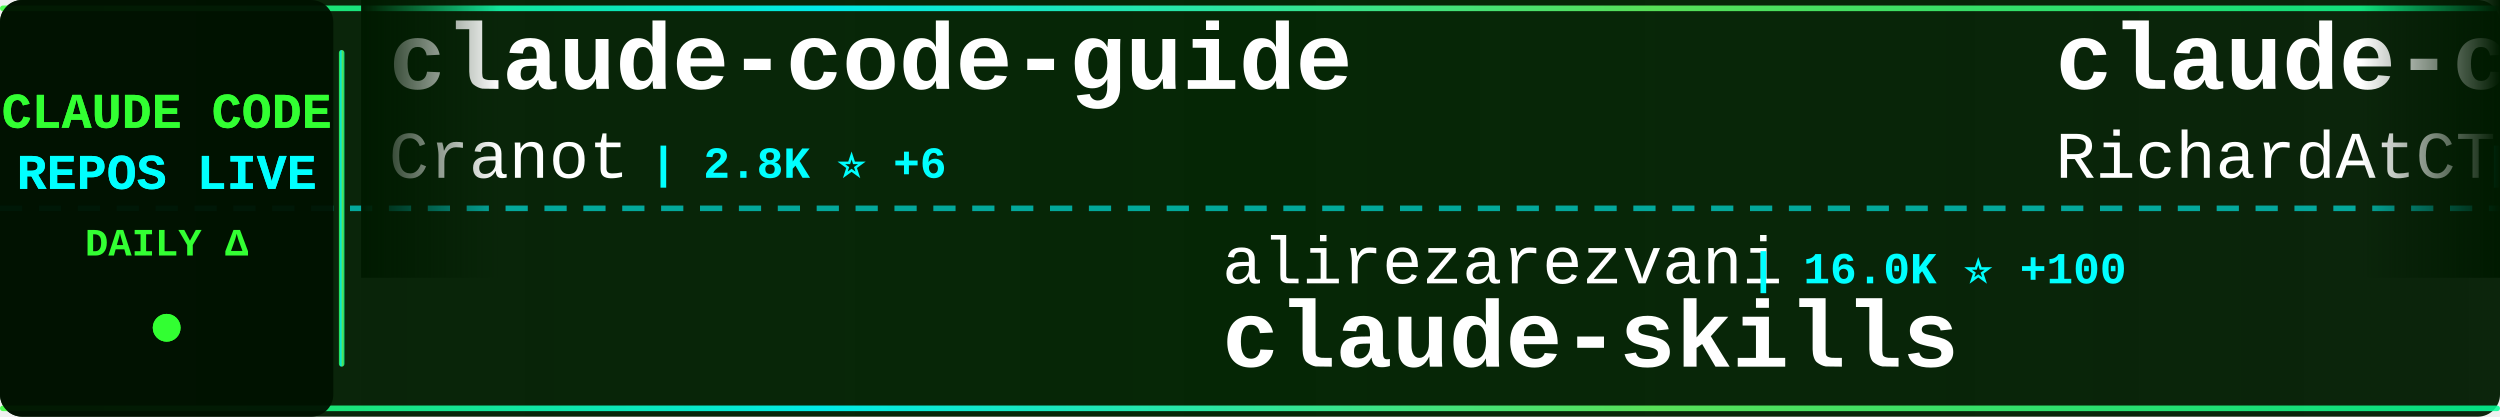
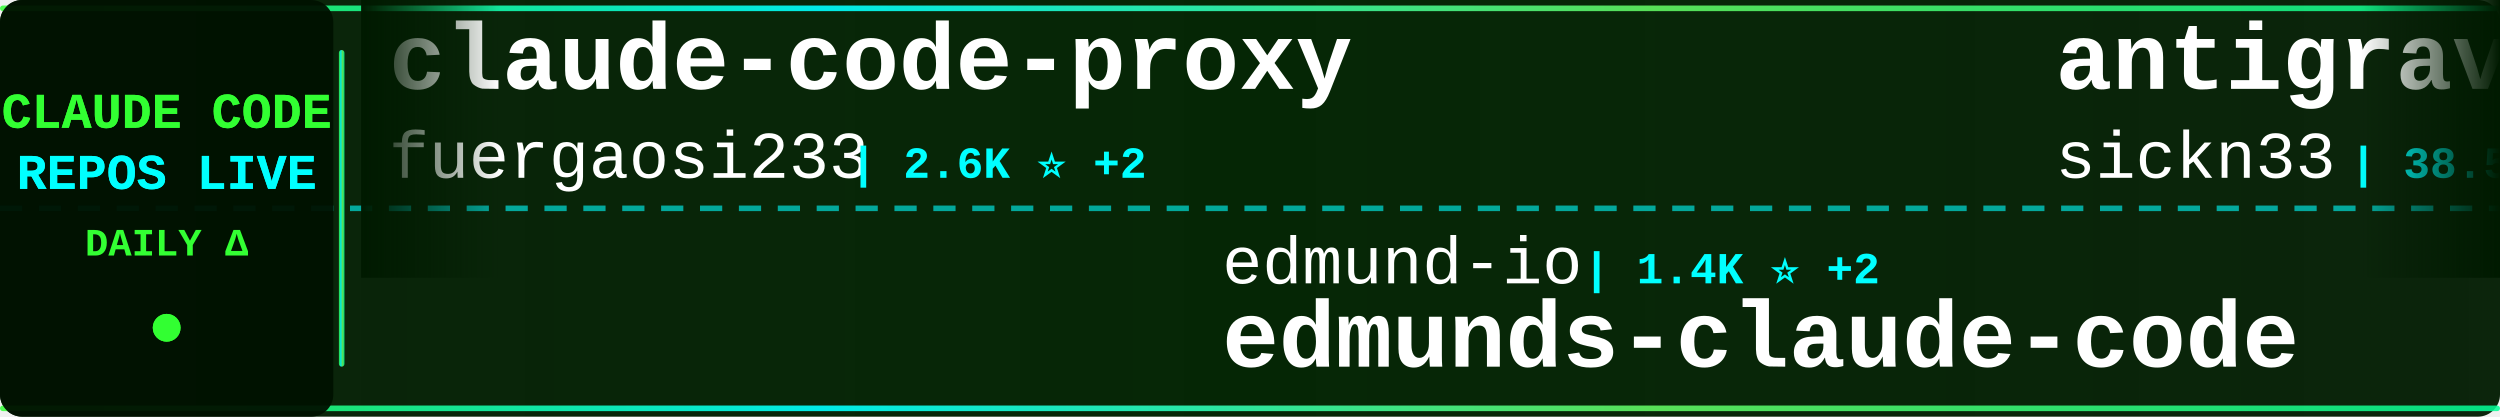
<svg xmlns="http://www.w3.org/2000/svg" width="900" height="150">
  <defs>
    <linearGradient id="tickerBg" x1="0%" y1="0%" x2="100%" y2="0%">
      <stop offset="0%" style="stop-color:#001a00;stop-opacity:0.95" />
      <stop offset="50%" style="stop-color:#002200;stop-opacity:0.98" />
      <stop offset="100%" style="stop-color:#001a00;stop-opacity:0.95" />
    </linearGradient>
    <linearGradient id="borderGrad" x1="0%" y1="0%" x2="100%" y2="0%">
      <stop offset="0%" style="stop-color:#33ff33;stop-opacity:0.85">
        <animate attributeName="stop-opacity" values="0.85;1;0.85" dur="2s" repeatCount="indefinite" />
      </stop>
      <stop offset="33%" style="stop-color:#00ffff;stop-opacity:0.9">
        <animate attributeName="stop-opacity" values="0.9;1;0.9" dur="2.2s" repeatCount="indefinite" />
      </stop>
      <stop offset="66%" style="stop-color:#66ff66;stop-opacity:0.85">
        <animate attributeName="stop-opacity" values="0.85;1;0.85" dur="1.8s" repeatCount="indefinite" />
      </stop>
      <stop offset="100%" style="stop-color:#00ff99;stop-opacity:0.85">
        <animate attributeName="stop-opacity" values="0.85;1;0.85" dur="2s" repeatCount="indefinite" />
      </stop>
    </linearGradient>
    <filter id="textGlow">
      <feGaussianBlur stdDeviation="0.1" result="coloredBlur" />
      <feMerge>
        <feMergeNode in="coloredBlur" />
        <feMergeNode in="SourceGraphic" />
      </feMerge>
    </filter>
    <filter id="metricGlow">
      <feGaussianBlur stdDeviation="0.2" result="coloredBlur" />
      <feMerge>
        <feMergeNode in="coloredBlur" />
        <feMergeNode in="SourceGraphic" />
      </feMerge>
    </filter>
    <linearGradient id="leftFade" x1="0%" y1="0%" x2="100%" y2="0%">
      <stop offset="0%" style="stop-color:#001a00;stop-opacity:1" />
      <stop offset="100%" style="stop-color:#001a00;stop-opacity:0" />
    </linearGradient>
    <linearGradient id="rightFade" x1="0%" y1="0%" x2="100%" y2="0%">
      <stop offset="0%" style="stop-color:#001a00;stop-opacity:0" />
      <stop offset="100%" style="stop-color:#001a00;stop-opacity:1" />
    </linearGradient>
  </defs>
  <rect width="900" height="150" fill="url(#tickerBg)" rx="8" />
  <rect x="0" y="2" width="900" height="2" fill="url(#borderGrad)" rx="1" />
  <rect x="0" y="146" width="900" height="2" fill="url(#borderGrad)" rx="1" />
  <line x1="0" y1="75" x2="900" y2="75" stroke="#00ffff" stroke-width="2" stroke-dasharray="8 6" opacity="0.6" />
  <rect x="0" y="0" width="120" height="150" fill="#001100" opacity="0.95" rx="8" />
  <text x="60" y="46" font-family="'Courier New', monospace" font-size="18" font-weight="bold" fill="#33ff33" text-anchor="middle" filter="url(#textGlow)">
    CLAUDE CODE
  </text>
  <text x="60" y="68" font-family="'Courier New', monospace" font-size="18" font-weight="bold" fill="#00ffff" text-anchor="middle" filter="url(#textGlow)">
    REPOS LIVE
  </text>
  <text x="60" y="92" font-family="'Courier New', monospace" font-size="14" font-weight="bold" fill="#33ff33" text-anchor="middle">
    DAILY Δ
  </text>
  <circle cx="60" cy="118" r="5" fill="#33ff33" filter="url(#metricGlow)">
    <animate attributeName="r" values="4;6;4" dur="1.5s" repeatCount="indefinite" />
    <animate attributeName="opacity" values="0.6;1;0.6" dur="1.5s" repeatCount="indefinite" />
  </circle>
  <rect x="122" y="18" width="2" height="114" fill="url(#borderGrad)" rx="1" />
  <clipPath id="tickerClip">
    <rect x="130" y="0" width="770" height="150" />
  </clipPath>
  <g clip-path="url(#tickerClip)">
    <g id="tickerItems">
      <animateTransform attributeName="transform" attributeType="XML" type="translate" from="0 0" to="-3000 0" dur="54s" repeatCount="indefinite" />
      <g transform="translate(0, 0)">
-         <text x="140" y="32" font-family="'Courier New', monospace" font-size="34" font-weight="bold" fill="#ffffff">claude-code-guide</text>
-         <text x="140" y="64" font-family="'Courier New', monospace" font-size="24" font-weight="normal" fill="#ffffff" opacity="1.0">Cranot</text>
-         <text x="234" y="64" font-family="'Courier New', monospace" font-size="16" font-weight="bold" fill="#00ffff"> | 2.8K ⭐ +6</text>
+         <text x="140" y="32" font-family="'Courier New', monospace" font-size="34" font-weight="bold" fill="#ffffff">claude-code-proxy</text>
+         <text x="140" y="64" font-family="'Courier New', monospace" font-size="24" font-weight="normal" fill="#ffffff" opacity="1.0">fuergaosi233</text>
+         <text x="306" y="64" font-family="'Courier New', monospace" font-size="16" font-weight="bold" fill="#00ffff"> | 2.6K ⭐ +2</text>
      </g>
      <g transform="translate(300, 0)">
-         <text x="140" y="102" font-family="'Courier New', monospace" font-size="24" font-weight="normal" fill="#ffffff" opacity="1.0">alirezarezvani</text>
-         <text x="330" y="102" font-family="'Courier New', monospace" font-size="16" font-weight="bold" fill="#00ffff"> | 16.0K ⭐ +100</text>
-         <text x="140" y="132" font-family="'Courier New', monospace" font-size="34" font-weight="bold" fill="#ffffff">claude-skills</text>
+         <text x="140" y="102" font-family="'Courier New', monospace" font-size="24" font-weight="normal" fill="#ffffff" opacity="1.0">edmund-io</text>
+         <text x="270" y="102" font-family="'Courier New', monospace" font-size="16" font-weight="bold" fill="#00ffff"> | 1.4K ⭐ +2</text>
+         <text x="140" y="132" font-family="'Courier New', monospace" font-size="34" font-weight="bold" fill="#ffffff">edmunds-claude-code</text>
      </g>
      <g transform="translate(600, 0)">
-         <text x="140" y="32" font-family="'Courier New', monospace" font-size="34" font-weight="bold" fill="#ffffff">claude-code-telegram</text>
-         <text x="140" y="64" font-family="'Courier New', monospace" font-size="24" font-weight="normal" fill="#ffffff" opacity="1.0">RichardAtCT</text>
-         <text x="294" y="64" font-family="'Courier New', monospace" font-size="16" font-weight="bold" fill="#00ffff"> | 2.6K ⭐ +5</text>
+         <text x="140" y="32" font-family="'Courier New', monospace" font-size="34" font-weight="bold" fill="#ffffff">antigravity-awesome-skil...</text>
+         <text x="140" y="64" font-family="'Courier New', monospace" font-size="24" font-weight="normal" fill="#ffffff" opacity="1.0">sickn33</text>
+         <text x="246" y="64" font-family="'Courier New', monospace" font-size="16" font-weight="bold" fill="#00ffff"> | 38.5K ⭐ +87</text>
      </g>
      <g transform="translate(900, 0)">
        <text x="140" y="102" font-family="'Courier New', monospace" font-size="24" font-weight="normal" fill="#ffffff" opacity="1.0">anthropics</text>
-         <text x="282" y="102" font-family="'Courier New', monospace" font-size="16" font-weight="bold" fill="#00ffff"> | 26.9K ⭐ +1.3K</text>
-         <text x="140" y="132" font-family="'Courier New', monospace" font-size="34" font-weight="bold" fill="#ffffff">claude-plugins-official</text>
+         <text x="282" y="102" font-family="'Courier New', monospace" font-size="16" font-weight="bold" fill="#00ffff"> | 846 ⭐</text>
+         <text x="140" y="132" font-family="'Courier New', monospace" font-size="34" font-weight="bold" fill="#ffffff">claude-code-base-action</text>
      </g>
      <g transform="translate(1200, 0)">
-         <text x="140" y="32" font-family="'Courier New', monospace" font-size="34" font-weight="bold" fill="#ffffff">claude-code-settings</text>
-         <text x="140" y="64" font-family="'Courier New', monospace" font-size="24" font-weight="normal" fill="#ffffff" opacity="1.0">feiskyer</text>
-         <text x="258" y="64" font-family="'Courier New', monospace" font-size="16" font-weight="bold" fill="#00ffff"> | 1.5K ⭐</text>
+         <text x="140" y="32" font-family="'Courier New', monospace" font-size="34" font-weight="bold" fill="#ffffff">claude-code-engineering</text>
+         <text x="140" y="64" font-family="'Courier New', monospace" font-size="24" font-weight="normal" fill="#ffffff" opacity="1.0">huangjia2019</text>
+         <text x="306" y="64" font-family="'Courier New', monospace" font-size="16" font-weight="bold" fill="#00ffff"> | 693 ⭐ +5</text>
      </g>
      <g transform="translate(1500, 0)">
-         <text x="140" y="102" font-family="'Courier New', monospace" font-size="24" font-weight="normal" fill="#ffffff" opacity="1.0">pedrohcgs</text>
-         <text x="270" y="102" font-family="'Courier New', monospace" font-size="16" font-weight="bold" fill="#00ffff"> | 1.1K ⭐ +10</text>
-         <text x="140" y="132" font-family="'Courier New', monospace" font-size="34" font-weight="bold" fill="#ffffff">claude-code-my-workflow</text>
+         <text x="140" y="102" font-family="'Courier New', monospace" font-size="24" font-weight="normal" fill="#ffffff" opacity="1.0">nanocoai</text>
+         <text x="258" y="102" font-family="'Courier New', monospace" font-size="16" font-weight="bold" fill="#00ffff"> | 29.3K ⭐ +38</text>
+         <text x="140" y="132" font-family="'Courier New', monospace" font-size="34" font-weight="bold" fill="#ffffff">nanoclaw</text>
      </g>
      <g transform="translate(1800, 0)">
-         <text x="140" y="32" font-family="'Courier New', monospace" font-size="34" font-weight="bold" fill="#ffffff">ralph-claude-code</text>
-         <text x="140" y="64" font-family="'Courier New', monospace" font-size="24" font-weight="normal" fill="#ffffff" opacity="1.0">frankbria</text>
-         <text x="270" y="64" font-family="'Courier New', monospace" font-size="16" font-weight="bold" fill="#00ffff"> | 9.2K ⭐ +3</text>
+         <text x="140" y="32" font-family="'Courier New', monospace" font-size="34" font-weight="bold" fill="#ffffff">claude-code-cli</text>
+         <text x="140" y="64" font-family="'Courier New', monospace" font-size="24" font-weight="normal" fill="#ffffff" opacity="1.0">huangserva</text>
+         <text x="282" y="64" font-family="'Courier New', monospace" font-size="16" font-weight="bold" fill="#00ffff"> | 588 ⭐</text>
      </g>
      <g transform="translate(2100, 0)">
-         <text x="140" y="102" font-family="'Courier New', monospace" font-size="24" font-weight="normal" fill="#ffffff" opacity="1.0">anthropics</text>
-         <text x="282" y="102" font-family="'Courier New', monospace" font-size="16" font-weight="bold" fill="#00ffff"> | 139.9K ⭐ +434</text>
-         <text x="140" y="132" font-family="'Courier New', monospace" font-size="34" font-weight="bold" fill="#ffffff">skills</text>
+         <text x="140" y="102" font-family="'Courier New', monospace" font-size="24" font-weight="normal" fill="#ffffff" opacity="1.0">disler</text>
+         <text x="234" y="102" font-family="'Courier New', monospace" font-size="16" font-weight="bold" fill="#00ffff"> | 1.2K ⭐ +15</text>
+         <text x="140" y="132" font-family="'Courier New', monospace" font-size="34" font-weight="bold" fill="#ffffff">pi-vs-claude-code</text>
      </g>
      <g transform="translate(2400, 0)">
-         <text x="140" y="32" font-family="'Courier New', monospace" font-size="34" font-weight="bold" fill="#ffffff">claude-code-rev</text>
-         <text x="140" y="64" font-family="'Courier New', monospace" font-size="24" font-weight="normal" fill="#ffffff" opacity="1.0">oboard</text>
-         <text x="234" y="64" font-family="'Courier New', monospace" font-size="16" font-weight="bold" fill="#00ffff"> | 3.1K ⭐ +4</text>
+         <text x="140" y="32" font-family="'Courier New', monospace" font-size="34" font-weight="bold" fill="#ffffff">claude-code-spec-workflo...</text>
+         <text x="140" y="64" font-family="'Courier New', monospace" font-size="24" font-weight="normal" fill="#ffffff" opacity="1.0">Pimzino</text>
+         <text x="246" y="64" font-family="'Courier New', monospace" font-size="16" font-weight="bold" fill="#00ffff"> | 3.7K ⭐ +2</text>
      </g>
      <g transform="translate(2700, 0)">
-         <text x="140" y="102" font-family="'Courier New', monospace" font-size="24" font-weight="normal" fill="#ffffff" opacity="1.0">guanshan</text>
-         <text x="258" y="102" font-family="'Courier New', monospace" font-size="16" font-weight="bold" fill="#00ffff"> | 59 ⭐</text>
-         <text x="140" y="132" font-family="'Courier New', monospace" font-size="34" font-weight="bold" fill="#ffffff">ClaudeCode</text>
+         <text x="140" y="102" font-family="'Courier New', monospace" font-size="24" font-weight="normal" fill="#ffffff" opacity="1.0">kodu-ai</text>
+         <text x="246" y="102" font-family="'Courier New', monospace" font-size="16" font-weight="bold" fill="#00ffff"> | 5.3K ⭐</text>
+         <text x="140" y="132" font-family="'Courier New', monospace" font-size="34" font-weight="bold" fill="#ffffff">claude-coder</text>
      </g>
      <g transform="translate(3000, 0)">
-         <text x="140" y="32" font-family="'Courier New', monospace" font-size="34" font-weight="bold" fill="#ffffff">claude-code-guide</text>
-         <text x="140" y="64" font-family="'Courier New', monospace" font-size="24" font-weight="normal" fill="#ffffff" opacity="1.0">Cranot</text>
-         <text x="234" y="64" font-family="'Courier New', monospace" font-size="16" font-weight="bold" fill="#00ffff"> | 2.8K ⭐ +6</text>
+         <text x="140" y="32" font-family="'Courier New', monospace" font-size="34" font-weight="bold" fill="#ffffff">claude-code-proxy</text>
+         <text x="140" y="64" font-family="'Courier New', monospace" font-size="24" font-weight="normal" fill="#ffffff" opacity="1.0">fuergaosi233</text>
+         <text x="306" y="64" font-family="'Courier New', monospace" font-size="16" font-weight="bold" fill="#00ffff"> | 2.6K ⭐ +2</text>
      </g>
      <g transform="translate(3300, 0)">
-         <text x="140" y="102" font-family="'Courier New', monospace" font-size="24" font-weight="normal" fill="#ffffff" opacity="1.0">alirezarezvani</text>
-         <text x="330" y="102" font-family="'Courier New', monospace" font-size="16" font-weight="bold" fill="#00ffff"> | 16.0K ⭐ +100</text>
-         <text x="140" y="132" font-family="'Courier New', monospace" font-size="34" font-weight="bold" fill="#ffffff">claude-skills</text>
+         <text x="140" y="102" font-family="'Courier New', monospace" font-size="24" font-weight="normal" fill="#ffffff" opacity="1.0">edmund-io</text>
+         <text x="270" y="102" font-family="'Courier New', monospace" font-size="16" font-weight="bold" fill="#00ffff"> | 1.4K ⭐ +2</text>
+         <text x="140" y="132" font-family="'Courier New', monospace" font-size="34" font-weight="bold" fill="#ffffff">edmunds-claude-code</text>
      </g>
      <g transform="translate(3600, 0)">
-         <text x="140" y="32" font-family="'Courier New', monospace" font-size="34" font-weight="bold" fill="#ffffff">claude-code-telegram</text>
-         <text x="140" y="64" font-family="'Courier New', monospace" font-size="24" font-weight="normal" fill="#ffffff" opacity="1.0">RichardAtCT</text>
-         <text x="294" y="64" font-family="'Courier New', monospace" font-size="16" font-weight="bold" fill="#00ffff"> | 2.6K ⭐ +5</text>
+         <text x="140" y="32" font-family="'Courier New', monospace" font-size="34" font-weight="bold" fill="#ffffff">antigravity-awesome-skil...</text>
+         <text x="140" y="64" font-family="'Courier New', monospace" font-size="24" font-weight="normal" fill="#ffffff" opacity="1.0">sickn33</text>
+         <text x="246" y="64" font-family="'Courier New', monospace" font-size="16" font-weight="bold" fill="#00ffff"> | 38.5K ⭐ +87</text>
      </g>
      <g transform="translate(3900, 0)">
        <text x="140" y="102" font-family="'Courier New', monospace" font-size="24" font-weight="normal" fill="#ffffff" opacity="1.0">anthropics</text>
-         <text x="282" y="102" font-family="'Courier New', monospace" font-size="16" font-weight="bold" fill="#00ffff"> | 26.9K ⭐ +1.3K</text>
-         <text x="140" y="132" font-family="'Courier New', monospace" font-size="34" font-weight="bold" fill="#ffffff">claude-plugins-official</text>
+         <text x="282" y="102" font-family="'Courier New', monospace" font-size="16" font-weight="bold" fill="#00ffff"> | 846 ⭐</text>
+         <text x="140" y="132" font-family="'Courier New', monospace" font-size="34" font-weight="bold" fill="#ffffff">claude-code-base-action</text>
      </g>
    </g>
  </g>
  <rect x="130" y="0" width="50" height="100" fill="url(#leftFade)" />
  <rect x="850" y="0" width="50" height="100" fill="url(#rightFade)" />
</svg>
